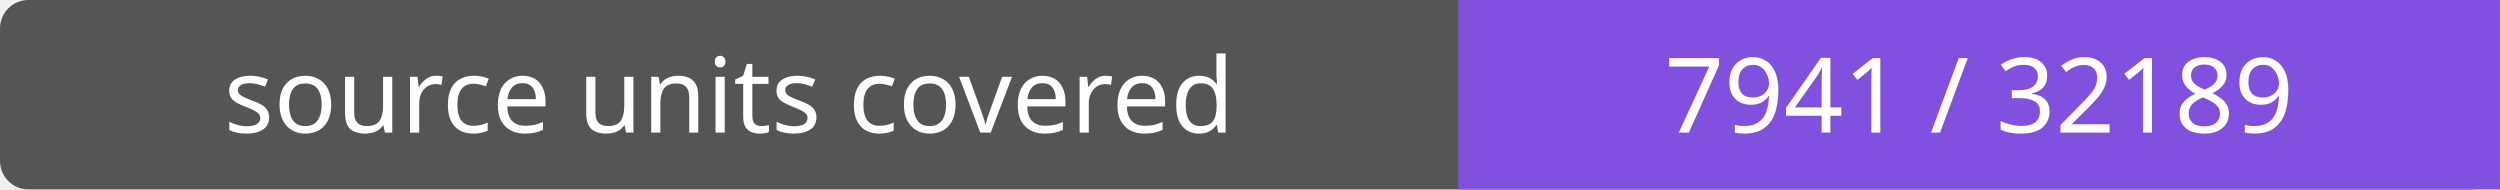
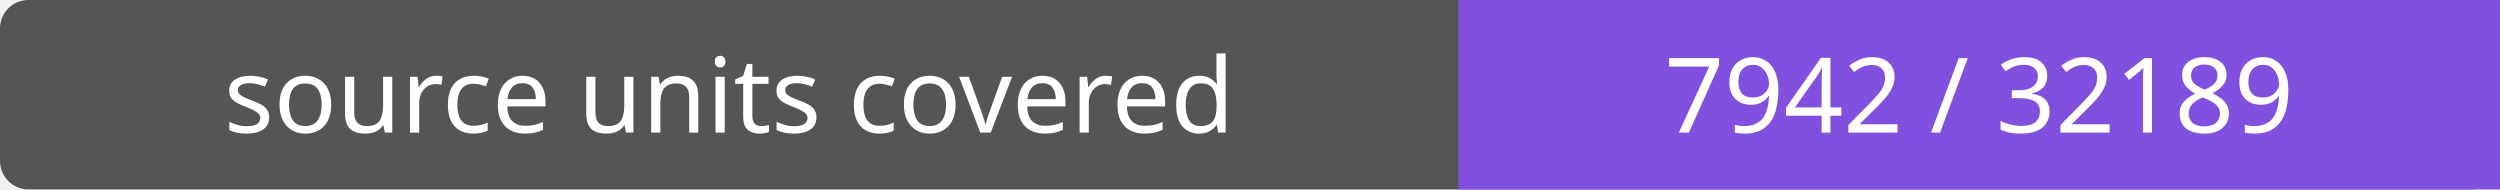
- <svg xmlns="http://www.w3.org/2000/svg" width="264" height="20" role="img" aria-label="source units covered: 7941 / 32189">
+ <svg xmlns="http://www.w3.org/2000/svg" width="264" height="20" role="img" aria-label="source units covered: 7942 / 32189">
  <rect width="264" height="20" rx="3" fill="#555" />
  <path fill="#8250df" d="M154 0h110v20H154z" />
  <g fill="#fff" text-anchor="middle" font-family="Verdana,sans-serif" font-size="11">
    <text x="77.0" y="14">source units covered</text>
-     <text x="209.0" y="14">7941 / 32189</text>
+     <text x="209.0" y="14">7942 / 32189</text>
  </g>
</svg>
